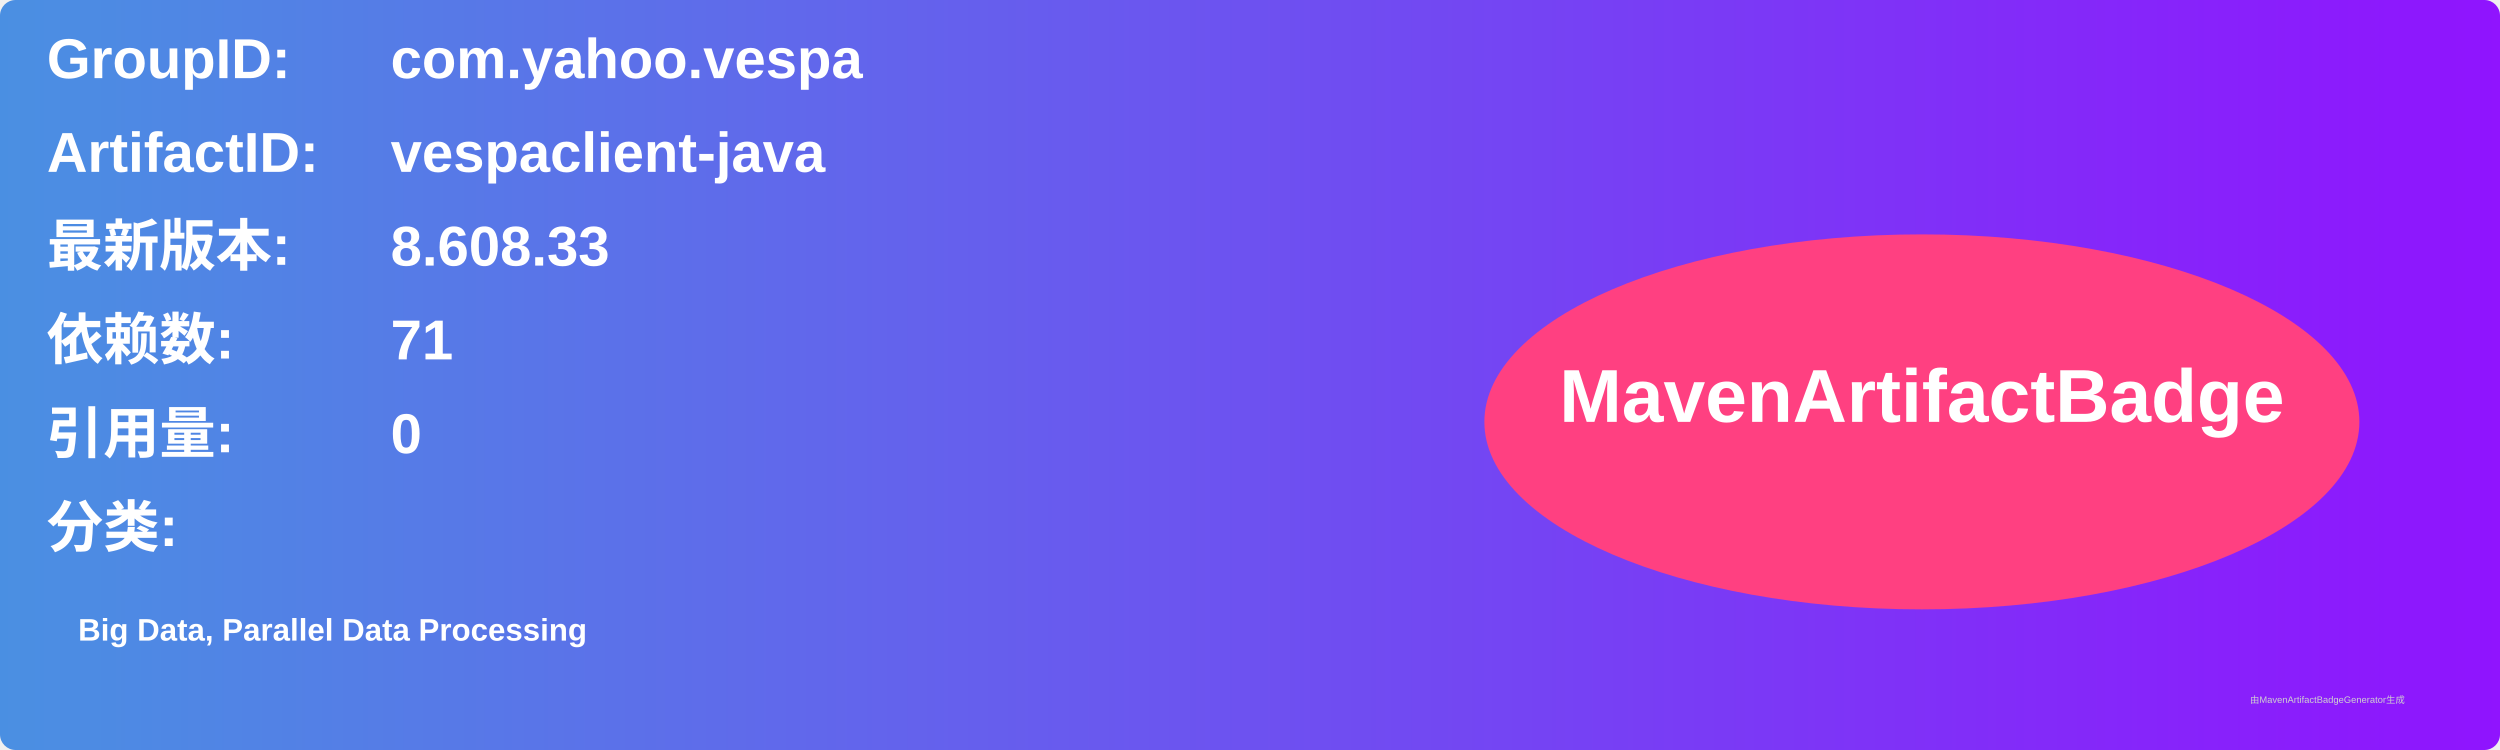
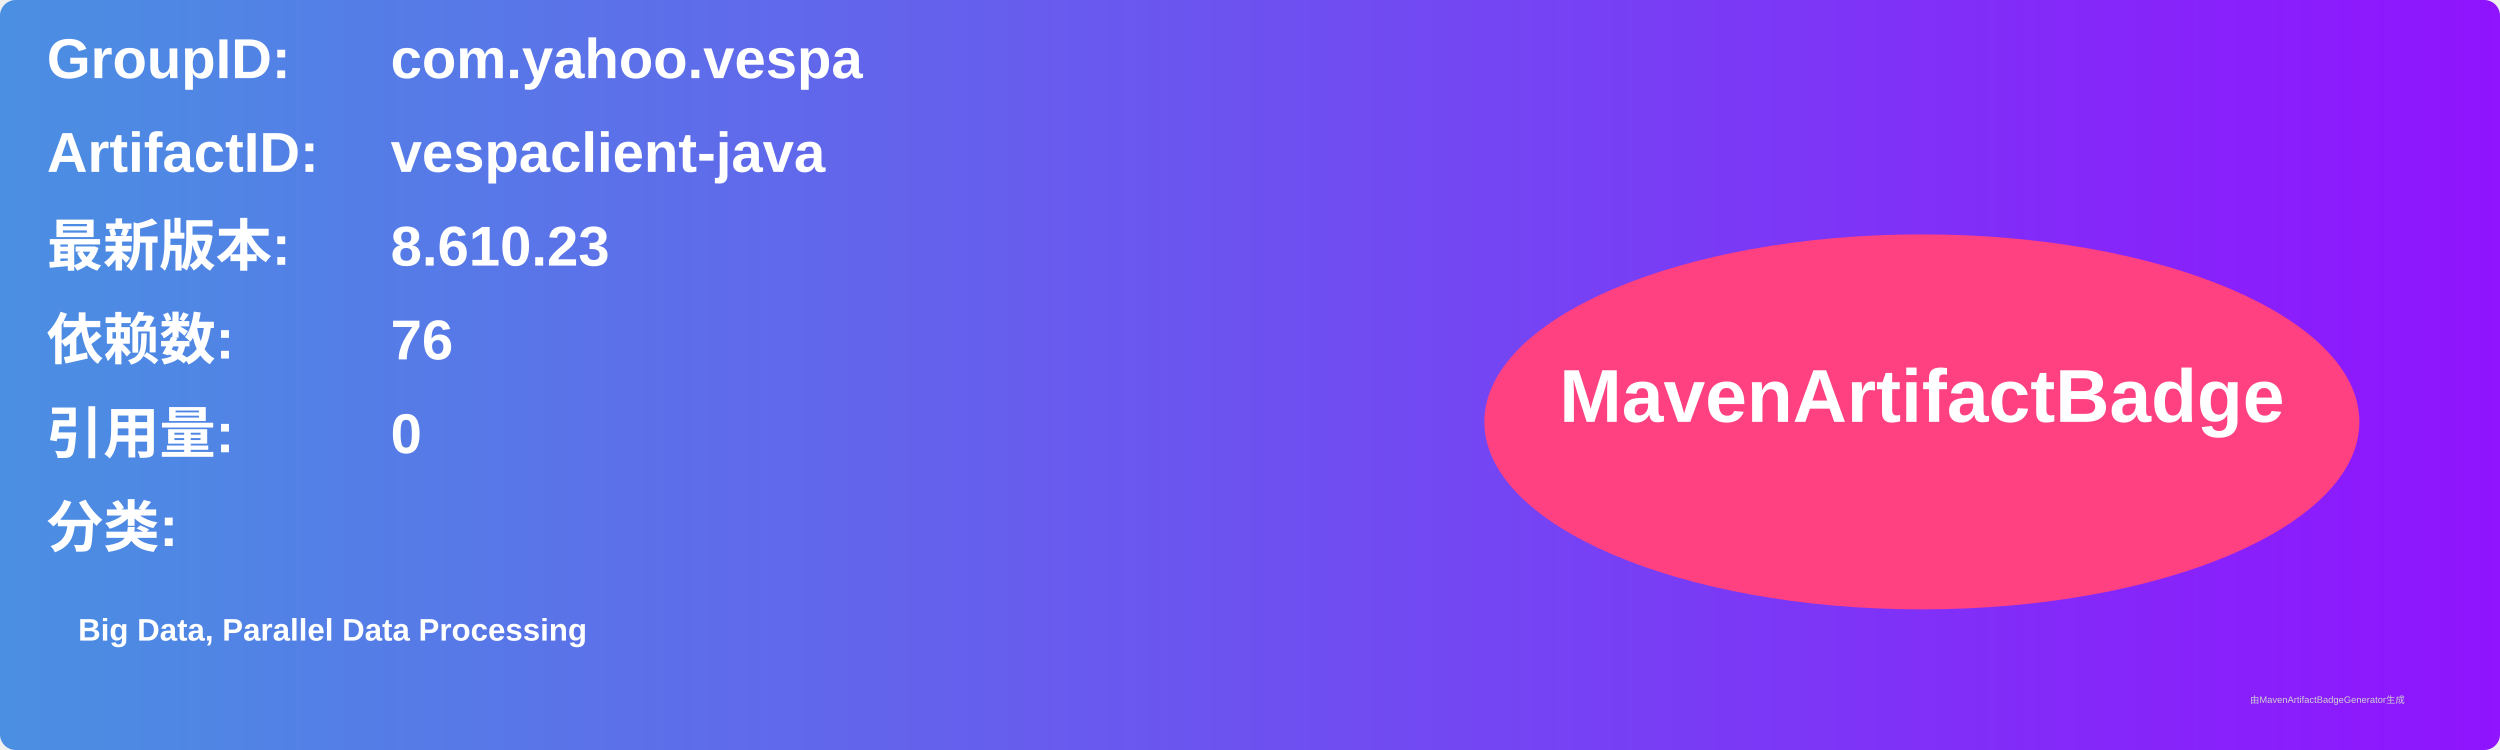
<svg xmlns="http://www.w3.org/2000/svg" width="800" height="240" viewBox="0 0 800 240">
  <linearGradient id="grad" x1="0%" y1="0%" x2="100%" y2="0%">
    <stop offset="0%" stop-color="#4a90e2" />
    <stop offset="100%" stop-color="#9013fe" />
  </linearGradient>
  <rect width="100%" height="100%" rx="5" ry="5" fill="url(#grad)" />
  <g transform="translate(15, 15)">
    <text x="0" y="10" font-family="Arial" font-size="18" fill="white" font-weight="bold" width="260">GroupID:</text>
    <text x="110" y="10" font-family="Arial" font-size="18" fill="white" font-weight="bold" width="460">com.yahoo.vespa</text>
    <text x="0" y="40" font-family="Arial" font-size="18" fill="white" font-weight="bold" width="260">ArtifactID:</text>
    <text x="110" y="40" font-family="Arial" font-size="18" fill="white" font-weight="bold" width="460">vespaclient-java</text>
    <text x="0" y="70" font-family="Arial" font-size="18" fill="white" font-weight="bold">最新版本:</text>
    <text x="110" y="70" font-family="Arial" font-size="18" fill="white" font-weight="bold">
-       <tspan font-weight="bold">8.608.33</tspan>
+       <tspan font-weight="bold">8.610.23</tspan>
    </text>
    <text x="0" y="100" font-family="Arial" font-size="18" fill="white" font-weight="bold">依赖数: </text>
    <text x="110" y="100" font-family="Arial" font-size="18" fill="white">
-       <tspan font-weight="bold">71</tspan>
+       <tspan font-weight="bold">76</tspan>
    </text>
    <text x="0" y="130" font-family="Arial" font-size="18" fill="white" font-weight="bold">引用量: </text>
    <text x="110" y="130" font-family="Arial" font-size="18" fill="white">
      <tspan font-weight="bold">0</tspan>
    </text>
    <text x="0" y="160" font-family="Arial" font-size="18" fill="white" font-weight="bold">分类:</text>
    <text x="10" y="190" font-family="Arial" font-size="10" fill="white">
      <tspan font-weight="bold">Big Data, Parallel Data Processing</tspan>
    </text>
    <ellipse cx="600" cy="120" rx="140" ry="60" fill="#ff4081" />
    <text x="600" y="120" text-anchor="middle" font-family="Arial" font-size="24" fill="white" font-weight="bold">MavenArtifactBadge</text>
  </g>
  <text x="720" y="225" font-family="Arial" font-size="3" fill="#d0d0d0">由MavenArtifactBadgeGenerator生成</text>
</svg>
